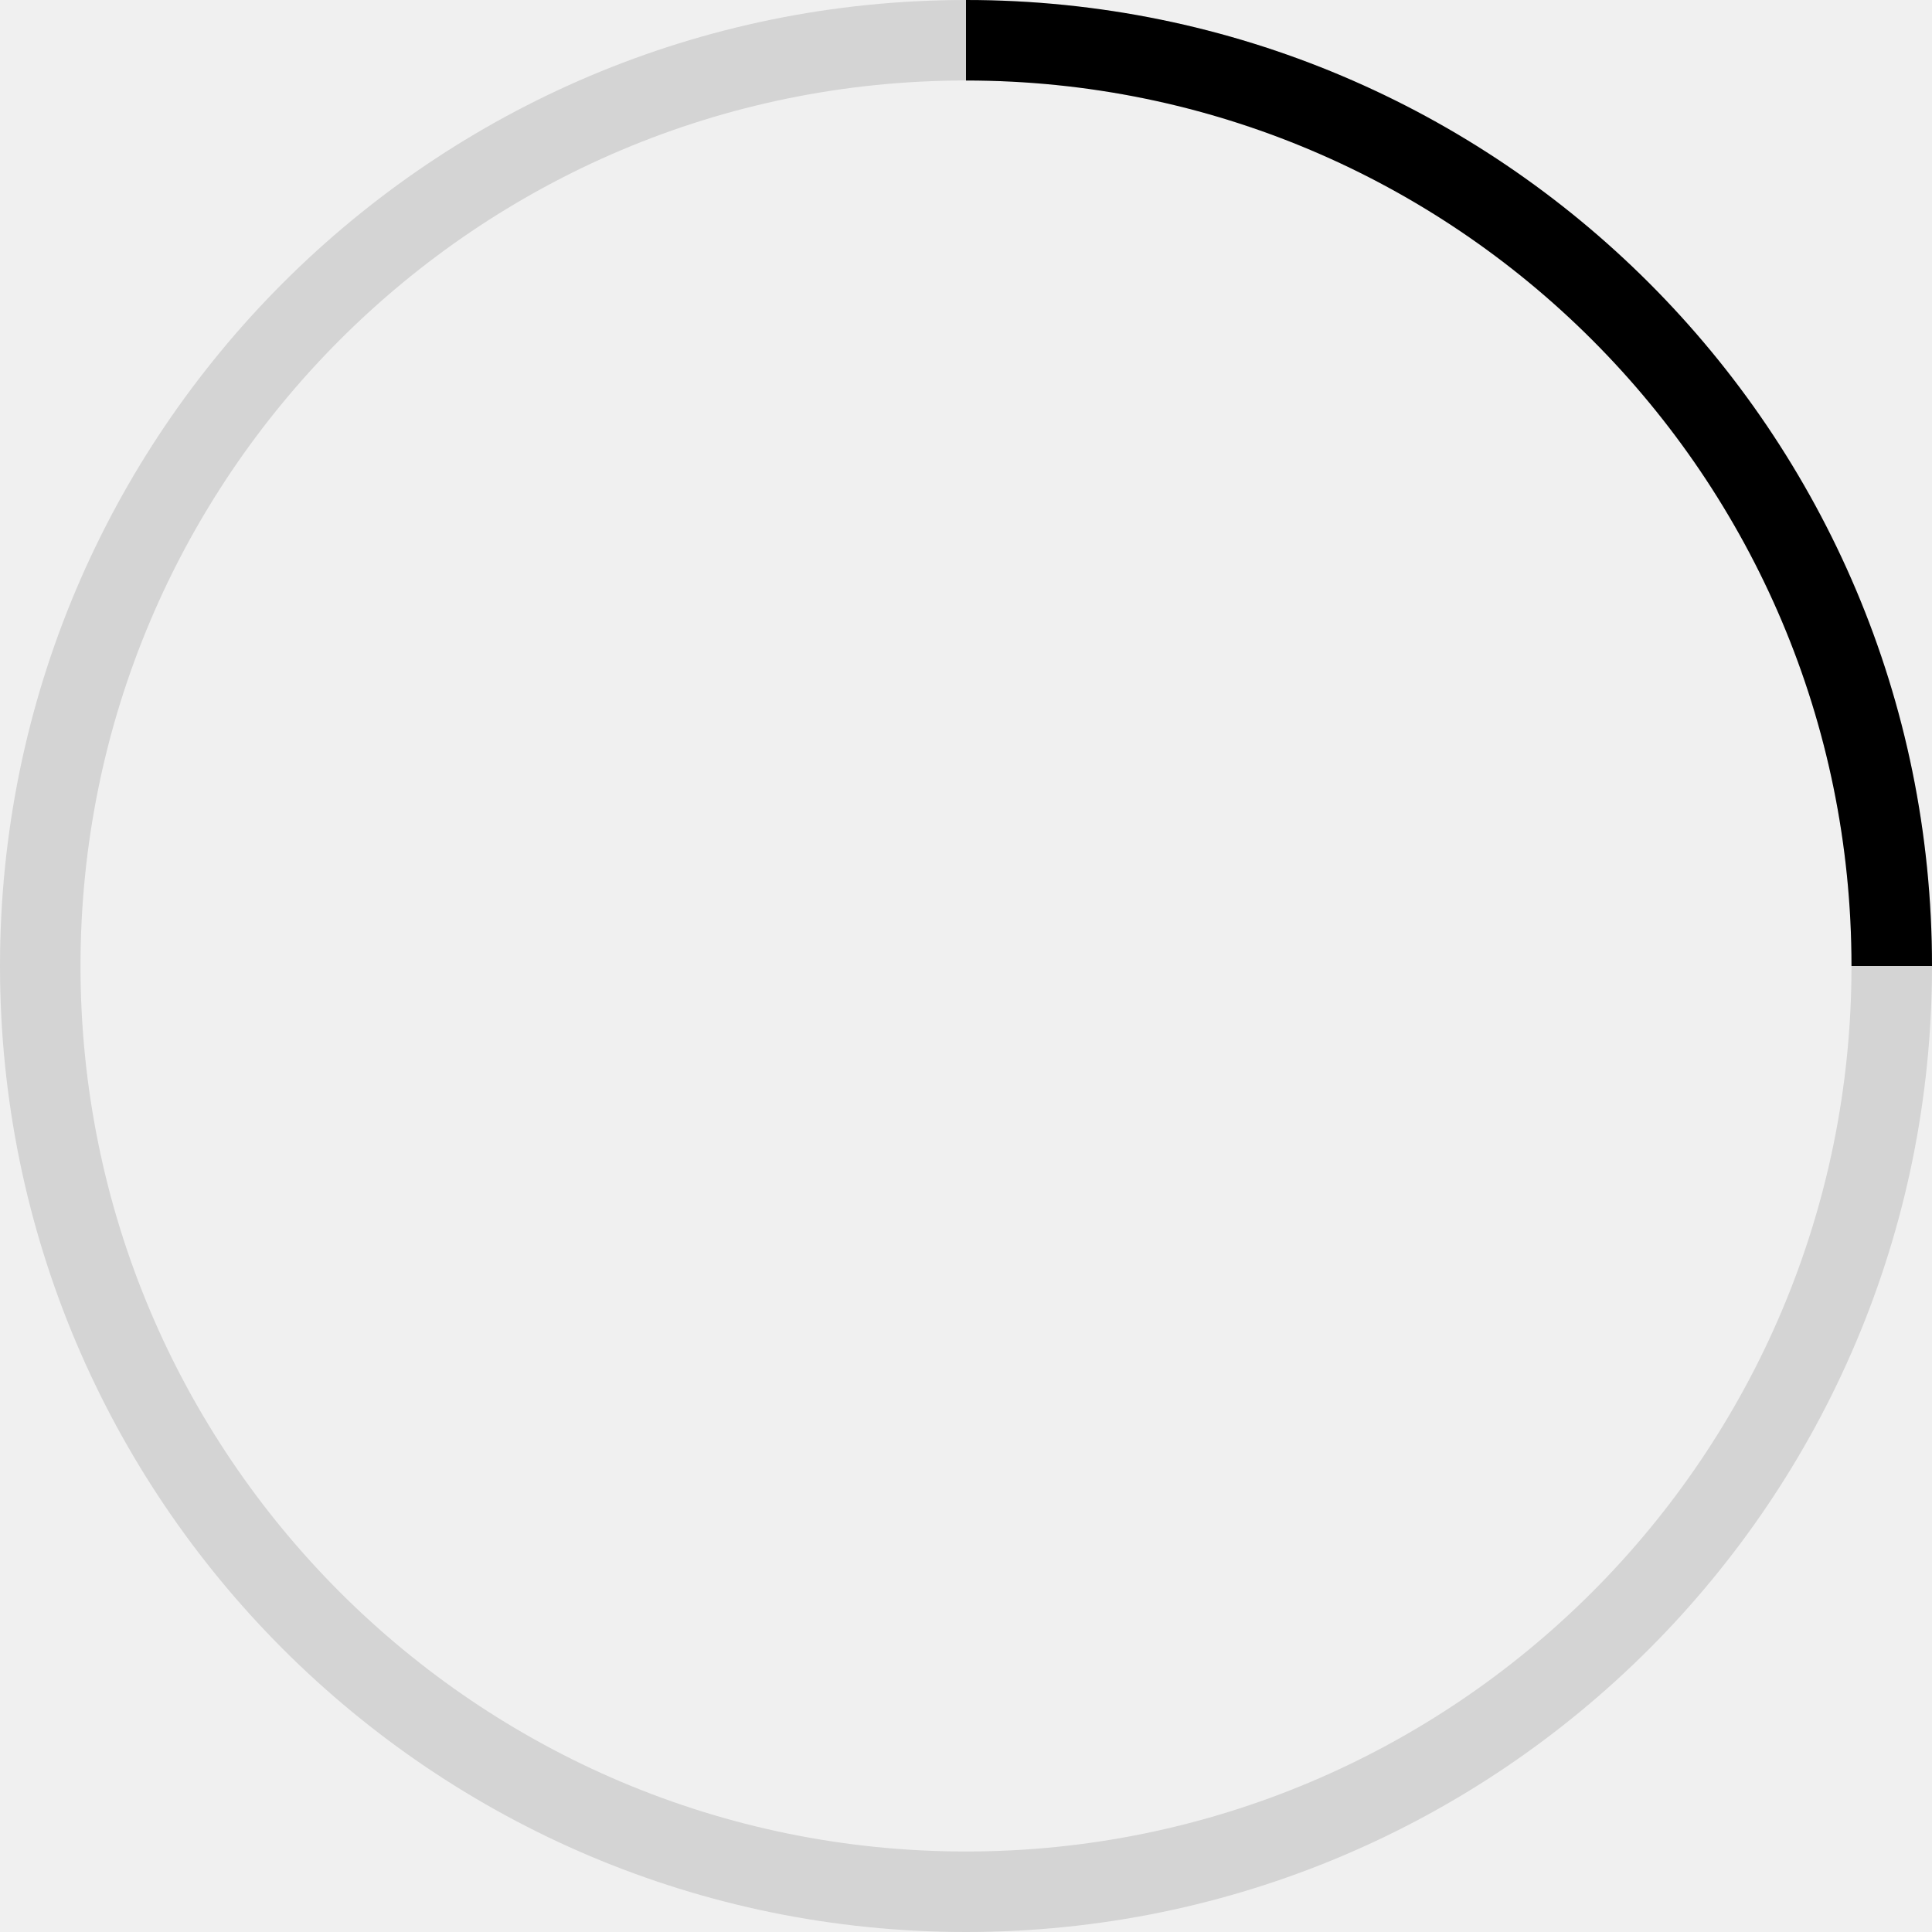
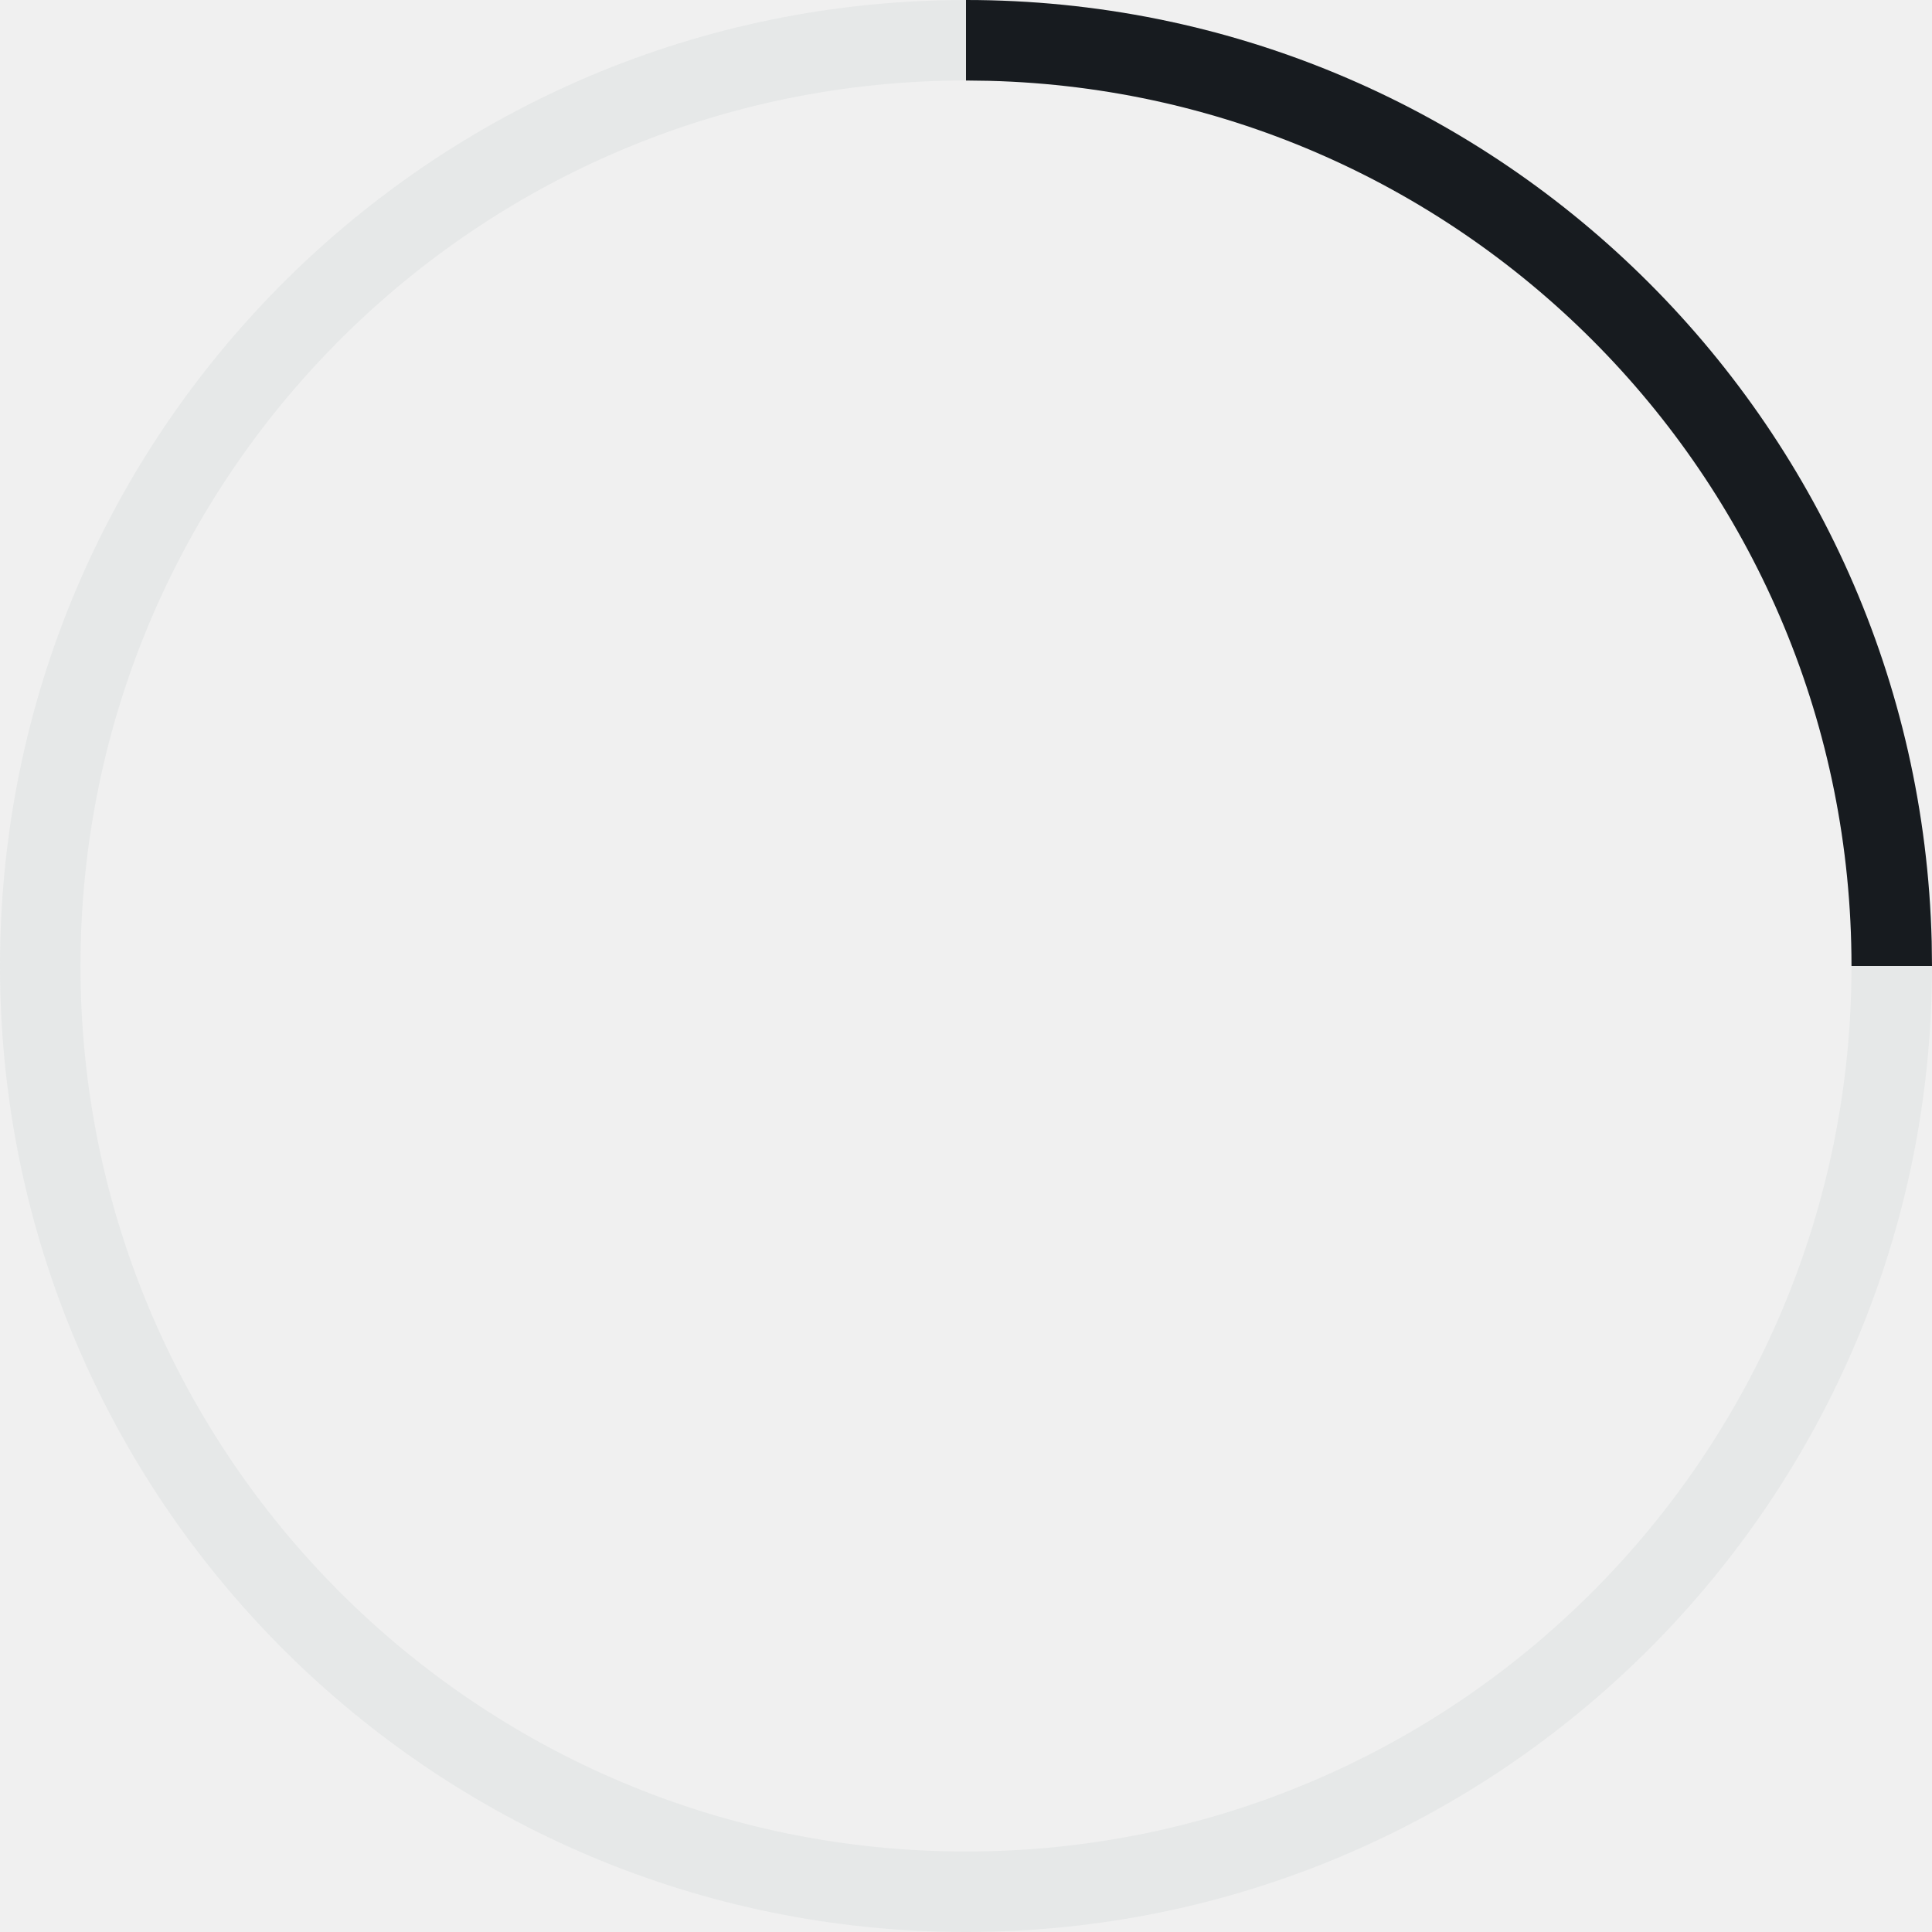
- <svg xmlns="http://www.w3.org/2000/svg" xmlns:xlink="http://www.w3.org/1999/xlink" width="24" height="24" viewBox="0 0 24 24">
-   <defs>
-     <path id="a" d="M12 0h12v12H12z" />
-   </defs>
-   <g fill="none" fill-rule="evenodd">
-     <path d="M12 23c6.075 0 11-4.925 11-11 0-6.075-4.925-11-11-11C5.925 1 1 5.925 1 12c0 6.075 4.925 11 11 11zm0 1C5.373 24 0 18.627 0 12 0 5.373 5.373 0 12 0c6.627 0 12 5.373 12 12 0 6.627-5.373 12-12 12z" fill-opacity=".12" fill="#000" fill-rule="nonzero" />
-     <mask id="b" fill="#fff">
-       <use xlink:href="#a" />
-     </mask>
-     <path d="M12 23c6.075 0 11-4.925 11-11 0-6.075-4.925-11-11-11C5.925 1 1 5.925 1 12c0 6.075 4.925 11 11 11zm0 1C5.373 24 0 18.627 0 12 0 5.373 5.373 0 12 0c6.627 0 12 5.373 12 12 0 6.627-5.373 12-12 12z" fill="#000" fill-rule="nonzero" mask="url(#b)" />
+ <svg xmlns="http://www.w3.org/2000/svg" width="24px" height="24px" viewBox="0 0 24 24" version="1.1">
+   <g id="animated/spinner_24" stroke="none" stroke-width="1" fill="none" fill-rule="evenodd">
+     <path d="M12,0 C18.627,0 24,5.373 24,12 C24,18.627 18.627,24 12,24 C5.373,24 0,18.627 0,12 C0,5.373 5.373,0 12,0 Z M12,1 C5.925,1 1,5.925 1,12 C1,18.075 5.925,23 12,23 C18.075,23 23,18.075 23,12 C23,5.925 18.075,1 12,1 Z" id="4/4" fill="#E6E8E8" />
+     <path d="M12,0 C18.525,0 23.834,5.209 23.996,11.695 L24,12 L23,12 C23,6.021 18.23,1.157 12.288,1.004 L12,1 L12,0 Z" id="1/4" fill="#171B1F" />
  </g>
</svg>
